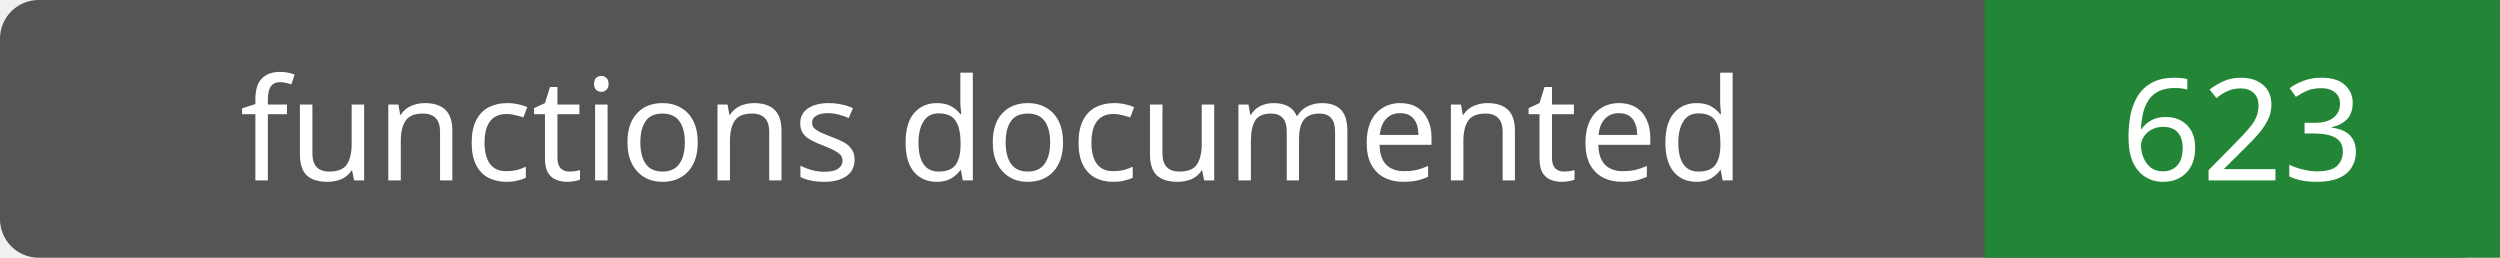
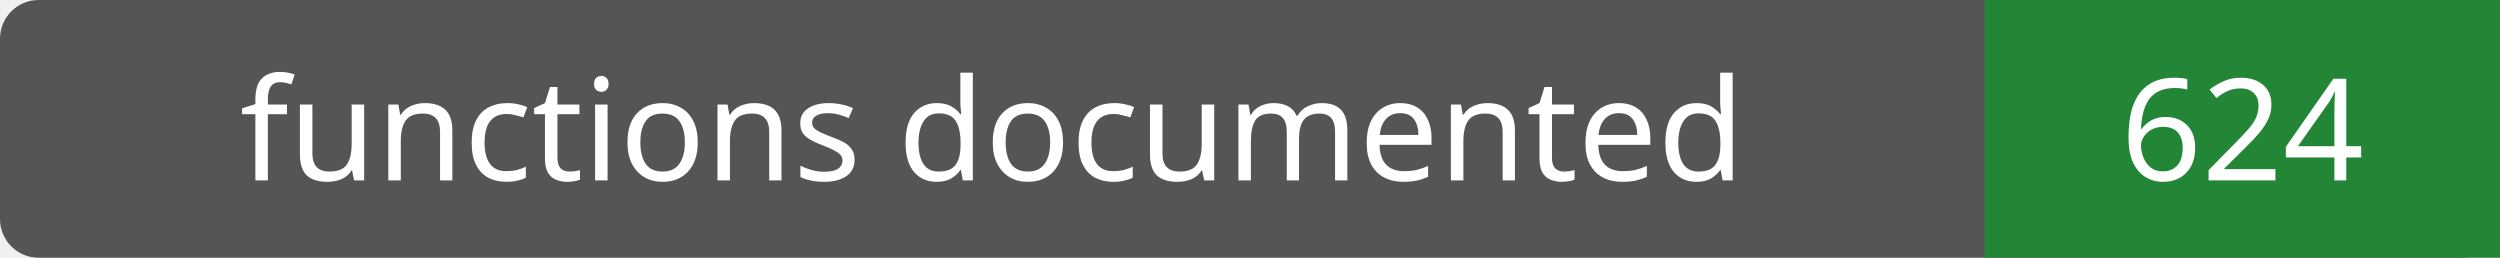
- <svg xmlns="http://www.w3.org/2000/svg" width="194" height="20" role="img" aria-label="functions documented: 623">
+ <svg xmlns="http://www.w3.org/2000/svg" width="194" height="20" role="img" aria-label="functions documented: 624">
  <rect width="194" height="20" rx="3" fill="#555" />
  <path fill="#238636" d="M154 0h40v20H154z" />
  <g fill="#fff" text-anchor="middle" font-family="Verdana,sans-serif" font-size="11">
    <text x="77.0" y="14">functions documented</text>
-     <text x="174.0" y="14">623</text>
+     <text x="174.0" y="14">624</text>
  </g>
</svg>
